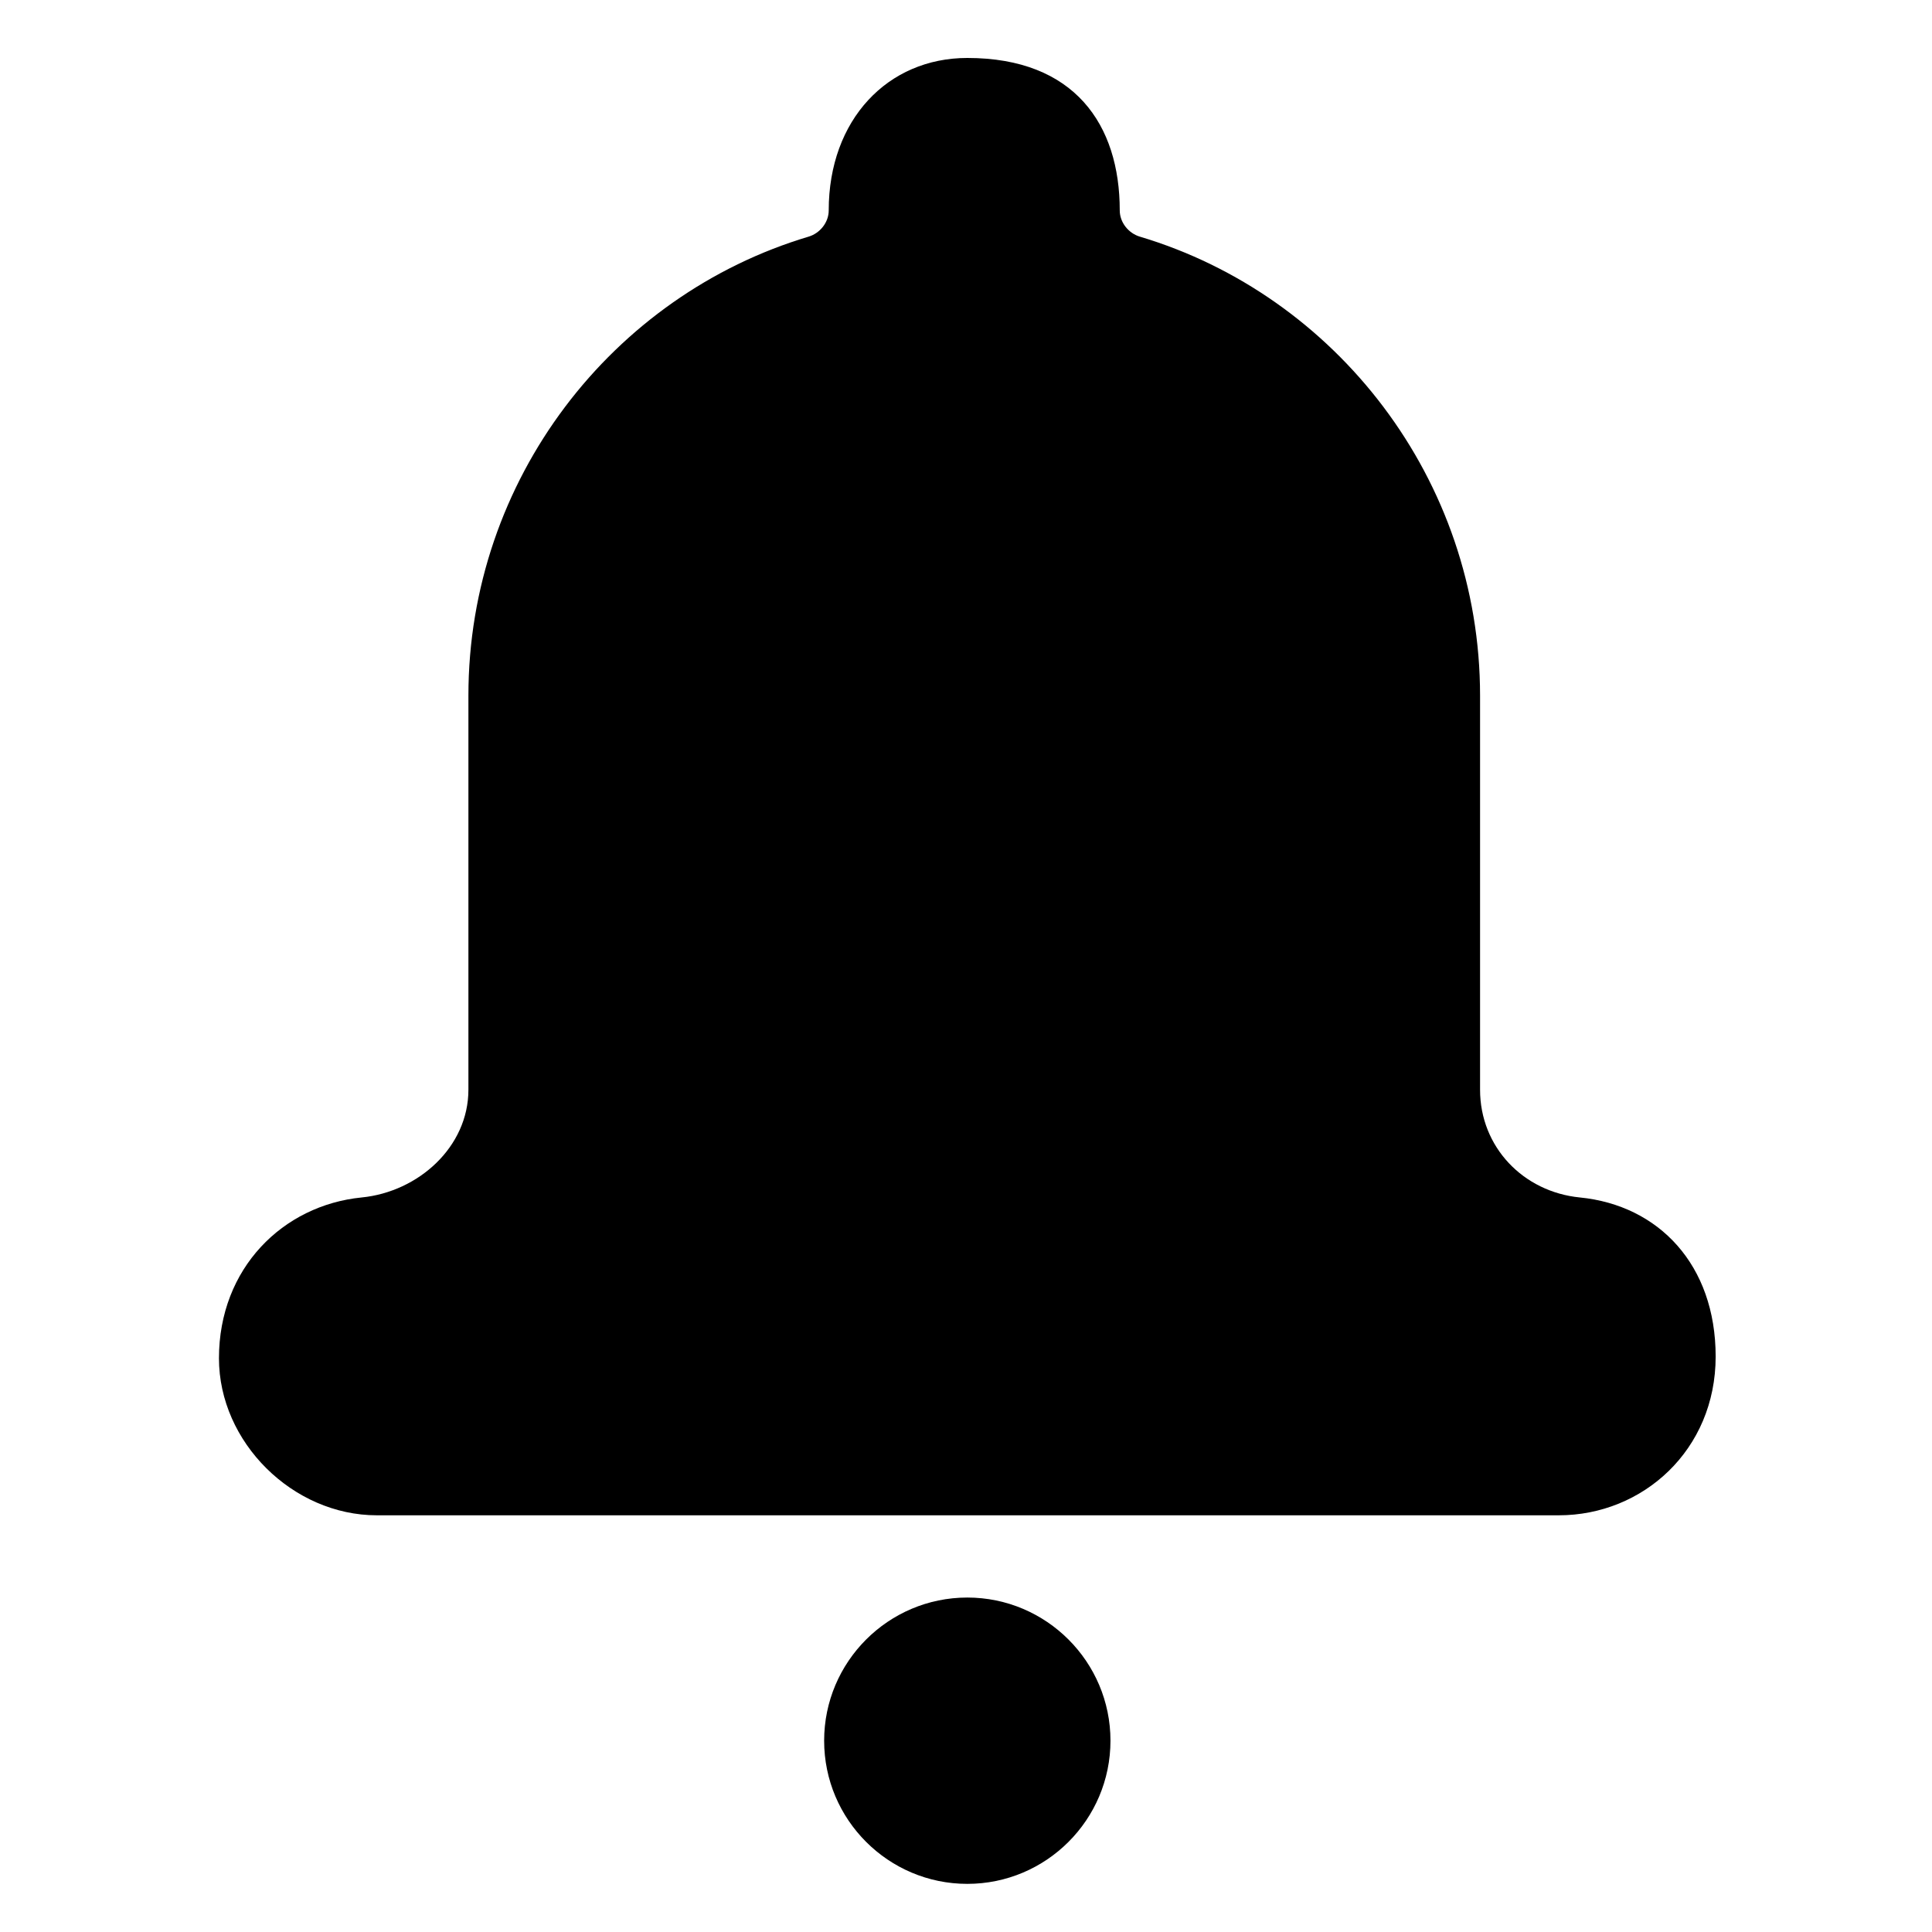
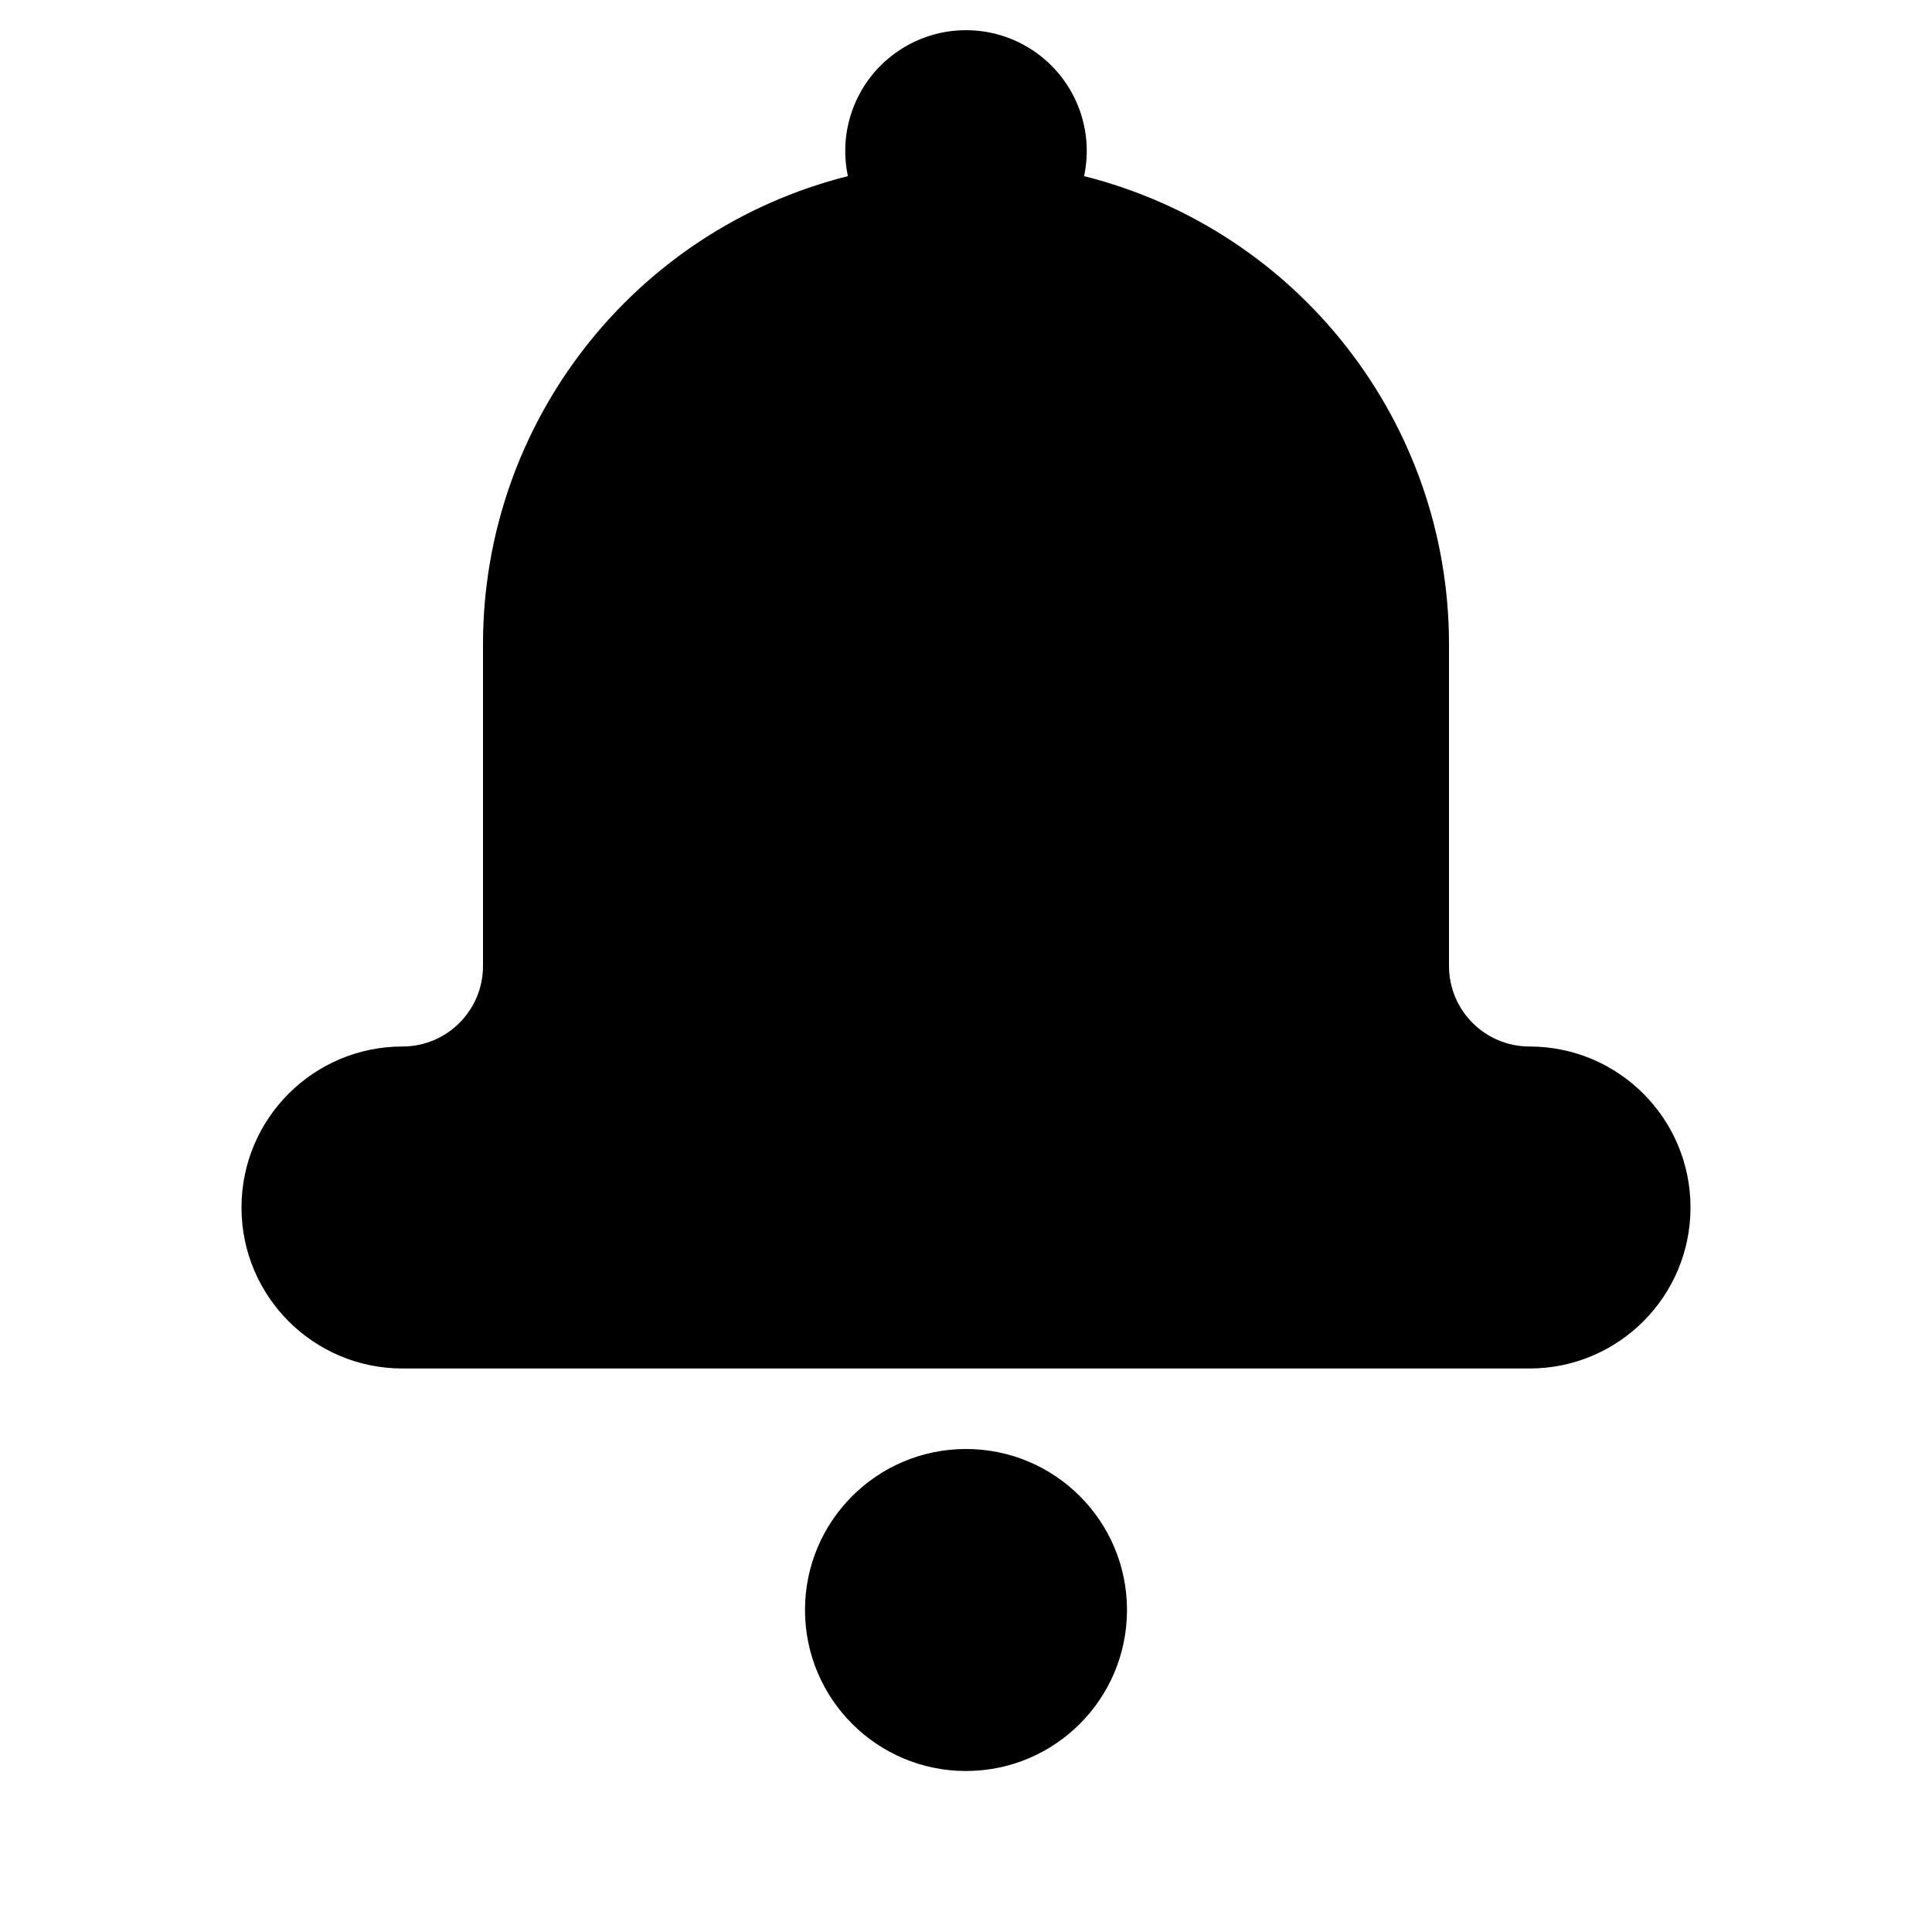
- <svg xmlns="http://www.w3.org/2000/svg" width="300" height="300" viewBox="0 0 300 300">
-   <path d="M266.406 210.645c0 14.521-11.318 24.65-24.363 24.65H58.515C45.47 235.295 34 223.959 34 210.916c0-13.994 9.946-23.768 22.158-24.975 8.821-.873 16.576-7.859 16.576-16.724v-61.181c0-33.628 22.404-62.208 52.823-71.289 1.779-.532 3.126-2.214 3.126-4.074C128.684 18.583 137.851 9 150.203 9c16.678 0 23.672 10.39 23.672 23.675 0 1.859 1.346 3.542 3.129 4.074 30.417 9.081 52.82 37.661 52.82 71.289v61.181c0 8.863 6.68 15.852 15.5 16.723 12.215 1.206 21.082 10.442 21.082 24.703m-116.203 37.421c-12.259 0-22.231 9.975-22.231 22.23 0 12.26 9.972 22.23 22.231 22.23 12.26 0 22.23-9.971 22.23-22.23.003-12.255-9.97-22.23-22.23-22.23" />
+ <svg xmlns="http://www.w3.org/2000/svg" width="24" height="24" viewBox="0 0 24 24">
+   <circle cx="12" cy="20" r="2" />
+   <path d="M19 13a1 1 0 0 1-1-1V8a5.997 5.997 0 0 0-4.533-5.812 1.5 1.5 0 1 0-2.934 0A5.997 5.997 0 0 0 6 8v4a1 1 0 0 1-1 1 2 2 0 0 0 0 4h14a2 2 0 0 0 0-4z" />
</svg>
